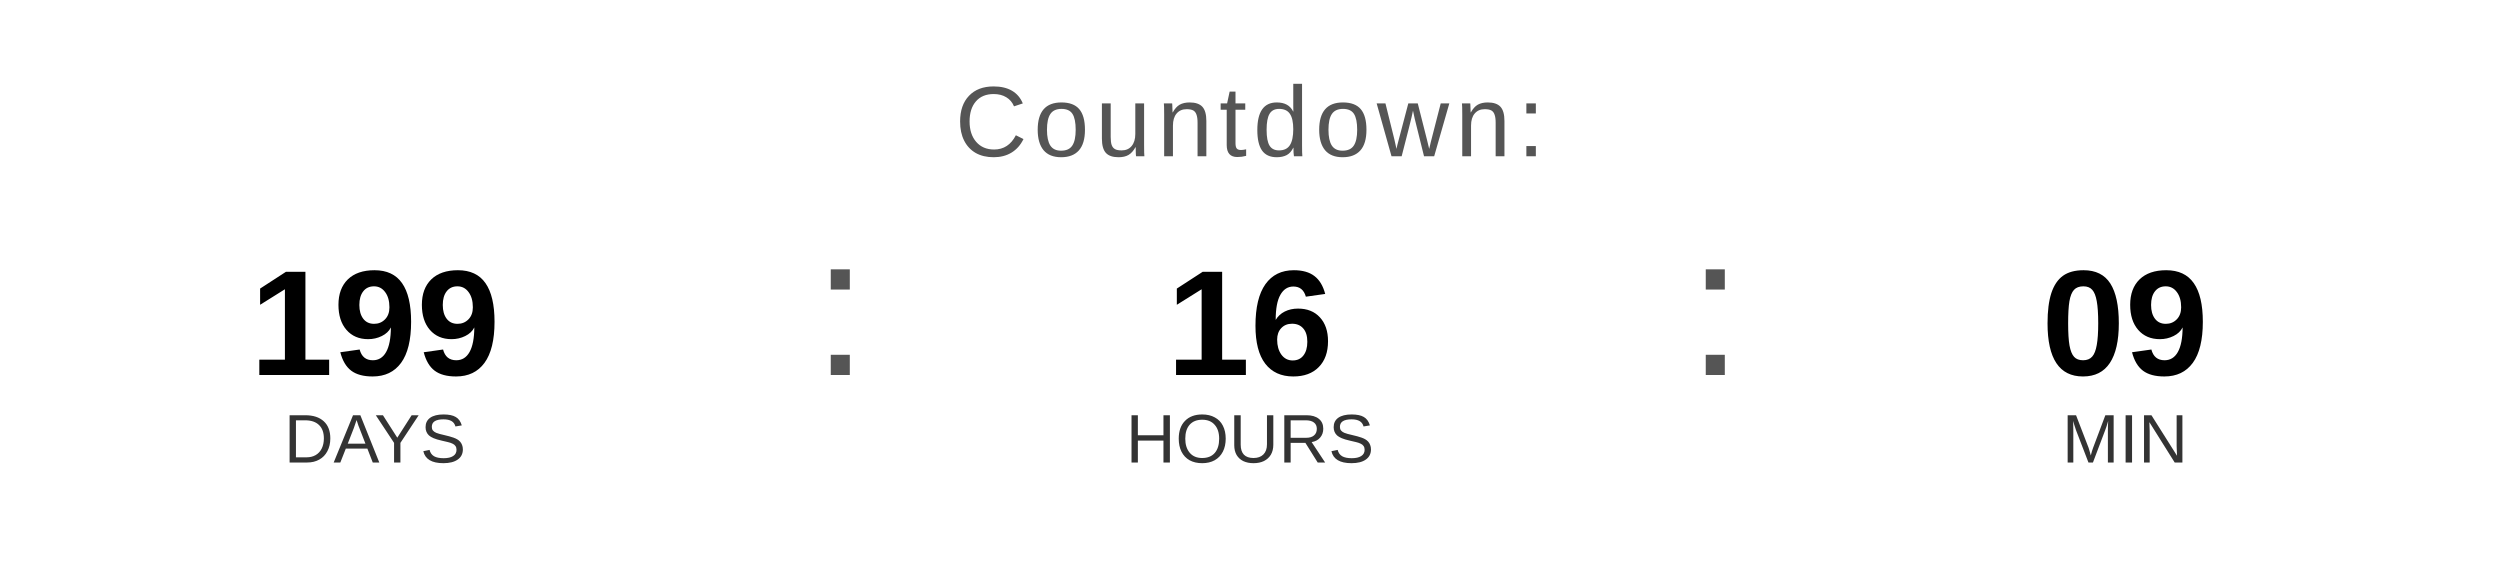
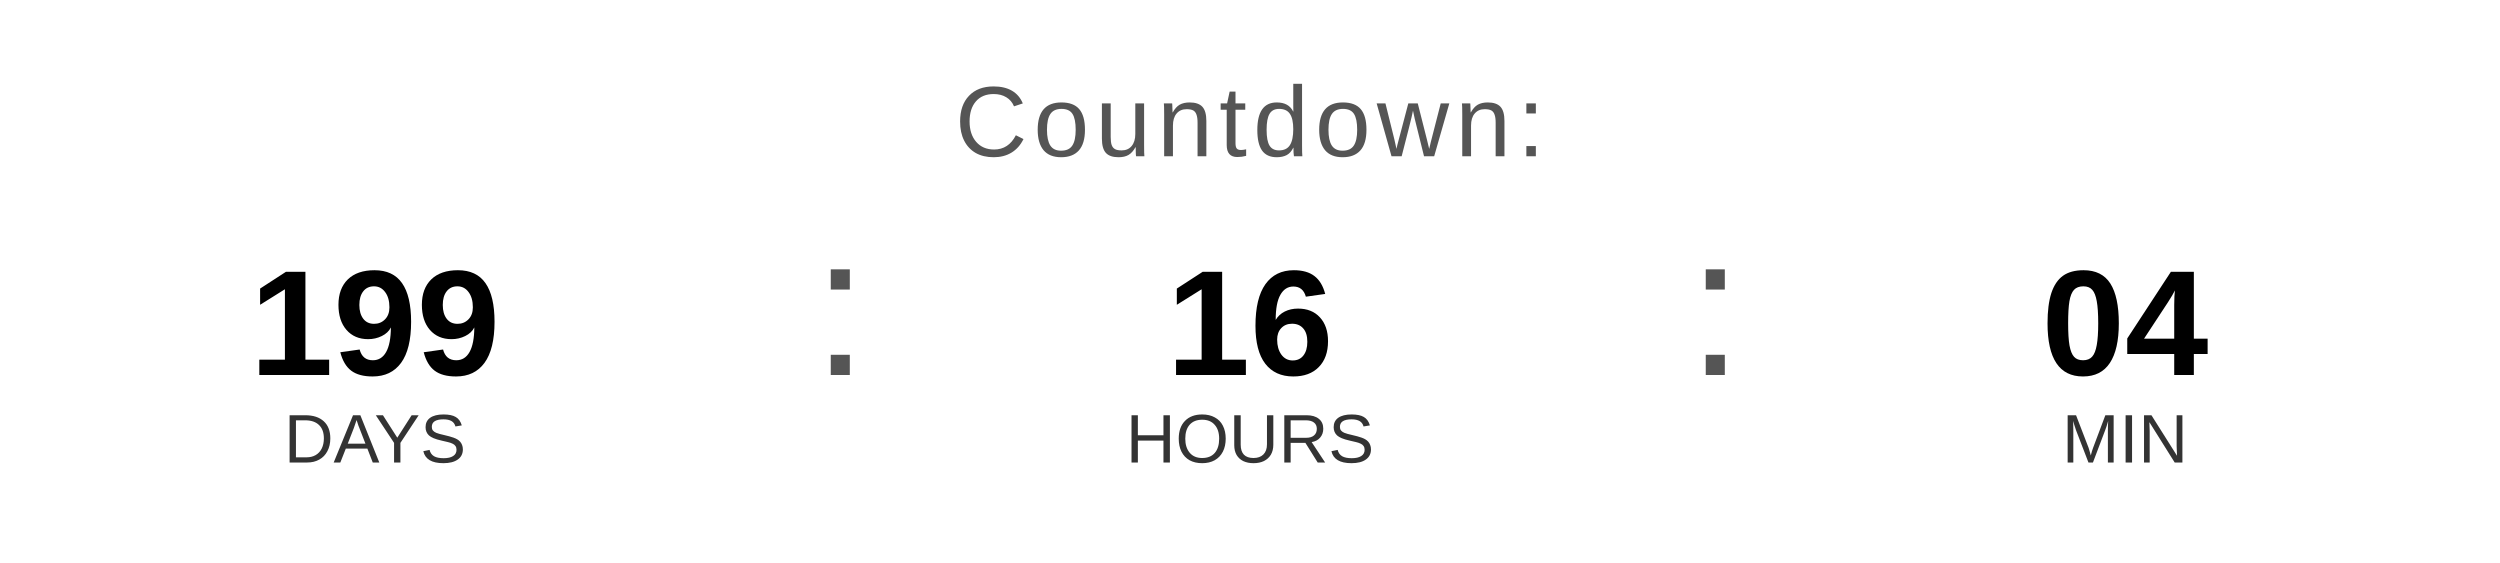
<svg xmlns="http://www.w3.org/2000/svg" width="400" height="90" viewBox="0 0 400 90">
  <text x="200" y="25" font-family="Arial, Helvetica, sans-serif" font-size="16" fill="#555555" text-anchor="middle" letter-spacing="1">
    Countdown:
  </text>
  <text x="60" y="60" font-family="Arial, Helvetica, sans-serif" font-size="24" font-weight="bold" fill="#000000" text-anchor="middle">199</text>
  <text x="60" y="74" font-family="Arial, Helvetica, sans-serif" font-size="11" fill="#333333" text-anchor="middle">DAYS</text>
  <text x="130" y="60" font-family="Arial, sans-serif" font-size="32" fill="#555555">:</text>
  <text x="200" y="60" font-family="Arial, Helvetica, sans-serif" font-size="24" font-weight="bold" fill="#000000" text-anchor="middle">16</text>
  <text x="200" y="74" font-family="Arial, Helvetica, sans-serif" font-size="11" fill="#333333" text-anchor="middle">HOURS</text>
  <text x="270" y="60" font-family="Arial, sans-serif" font-size="32" fill="#555555">:</text>
-   <text x="340" y="60" font-family="Arial, Helvetica, sans-serif" font-size="24" font-weight="bold" fill="#000000" text-anchor="middle">09</text>
+   <text x="340" y="60" font-family="Arial, Helvetica, sans-serif" font-size="24" font-weight="bold" fill="#000000" text-anchor="middle">04</text>
  <text x="340" y="74" font-family="Arial, Helvetica, sans-serif" font-size="11" fill="#333333" text-anchor="middle">MIN</text>
</svg>
